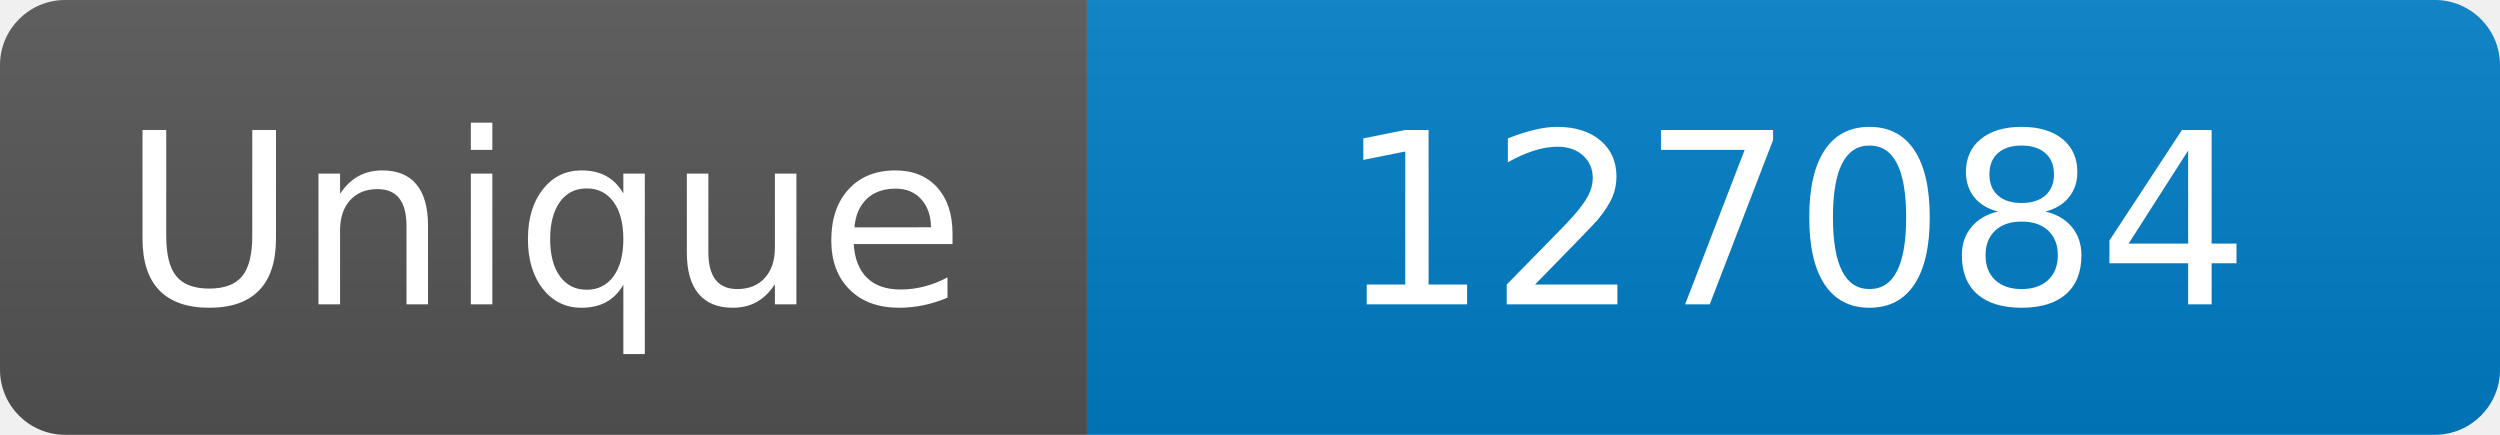
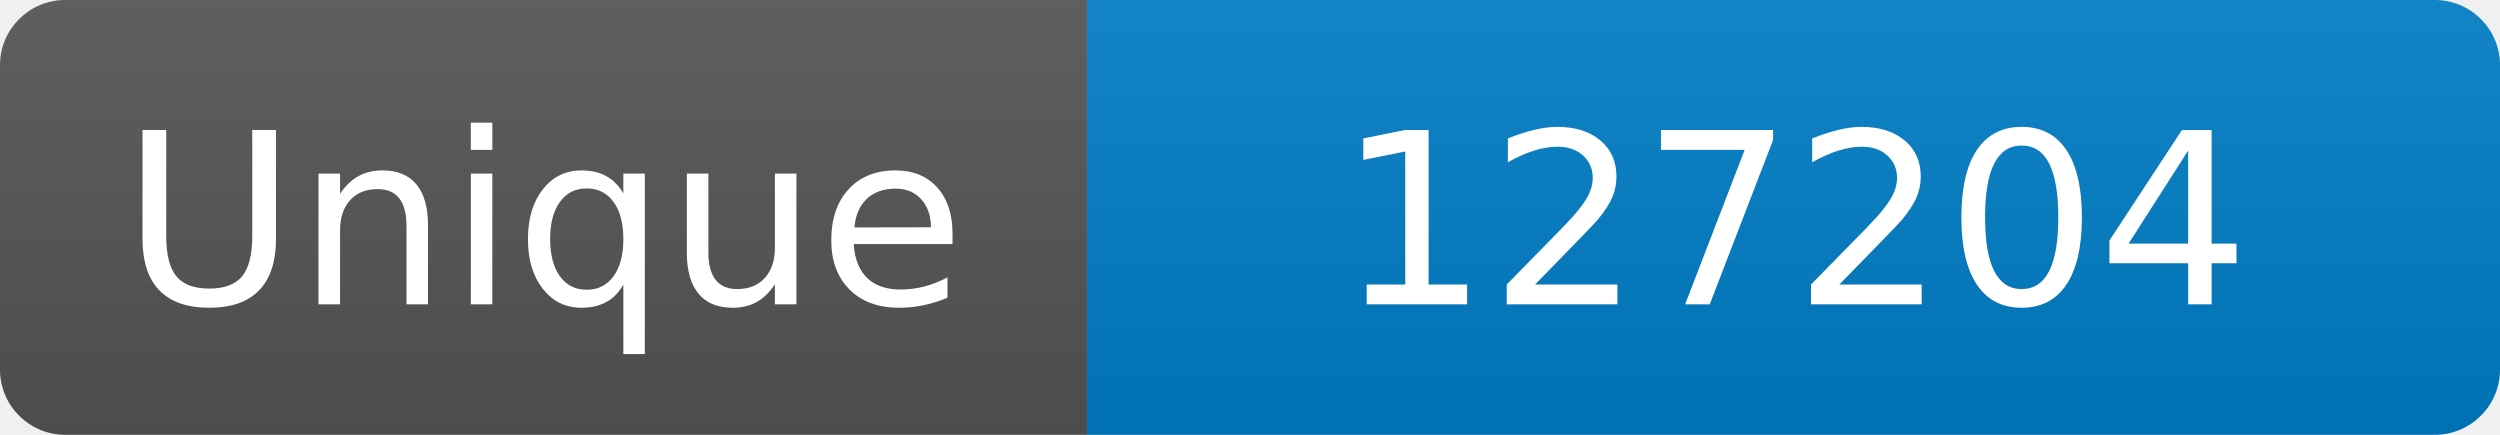
<svg xmlns="http://www.w3.org/2000/svg" width="115" height="20" role="img" aria-label="Maintained?: yes">
  <linearGradient id="s" x2="0" y2="100%">
    <stop offset="0" stop-color="#bbb" stop-opacity=".1" />
    <stop offset="1" stop-opacity=".1" />
  </linearGradient>
  <clipPath id="r">
    <rect width="115" height="20" rx="3" fill="#fff" />
  </clipPath>
  <g clip-path="url(#r)">
    <rect width="50" height="20" fill="#555" />
    <rect x="50" width="160" height="20" fill="#007ec6" />
    <rect width="115" height="20" fill="url(#s)" />
  </g>
  <g fill="#fff" text-anchor="middle" font-family="Verdana,Geneva,DejaVu Sans,sans-serif" font-size="110">
    <text x="250" y="140" transform="scale(.1)" fill="#fff">Unique</text>
-     <text x="825" y="140" transform="scale(.1)" fill="#fff">127084</text>
+     <text x="825" y="140" transform="scale(.1)" fill="#fff">127204</text>
  </g>
</svg>
